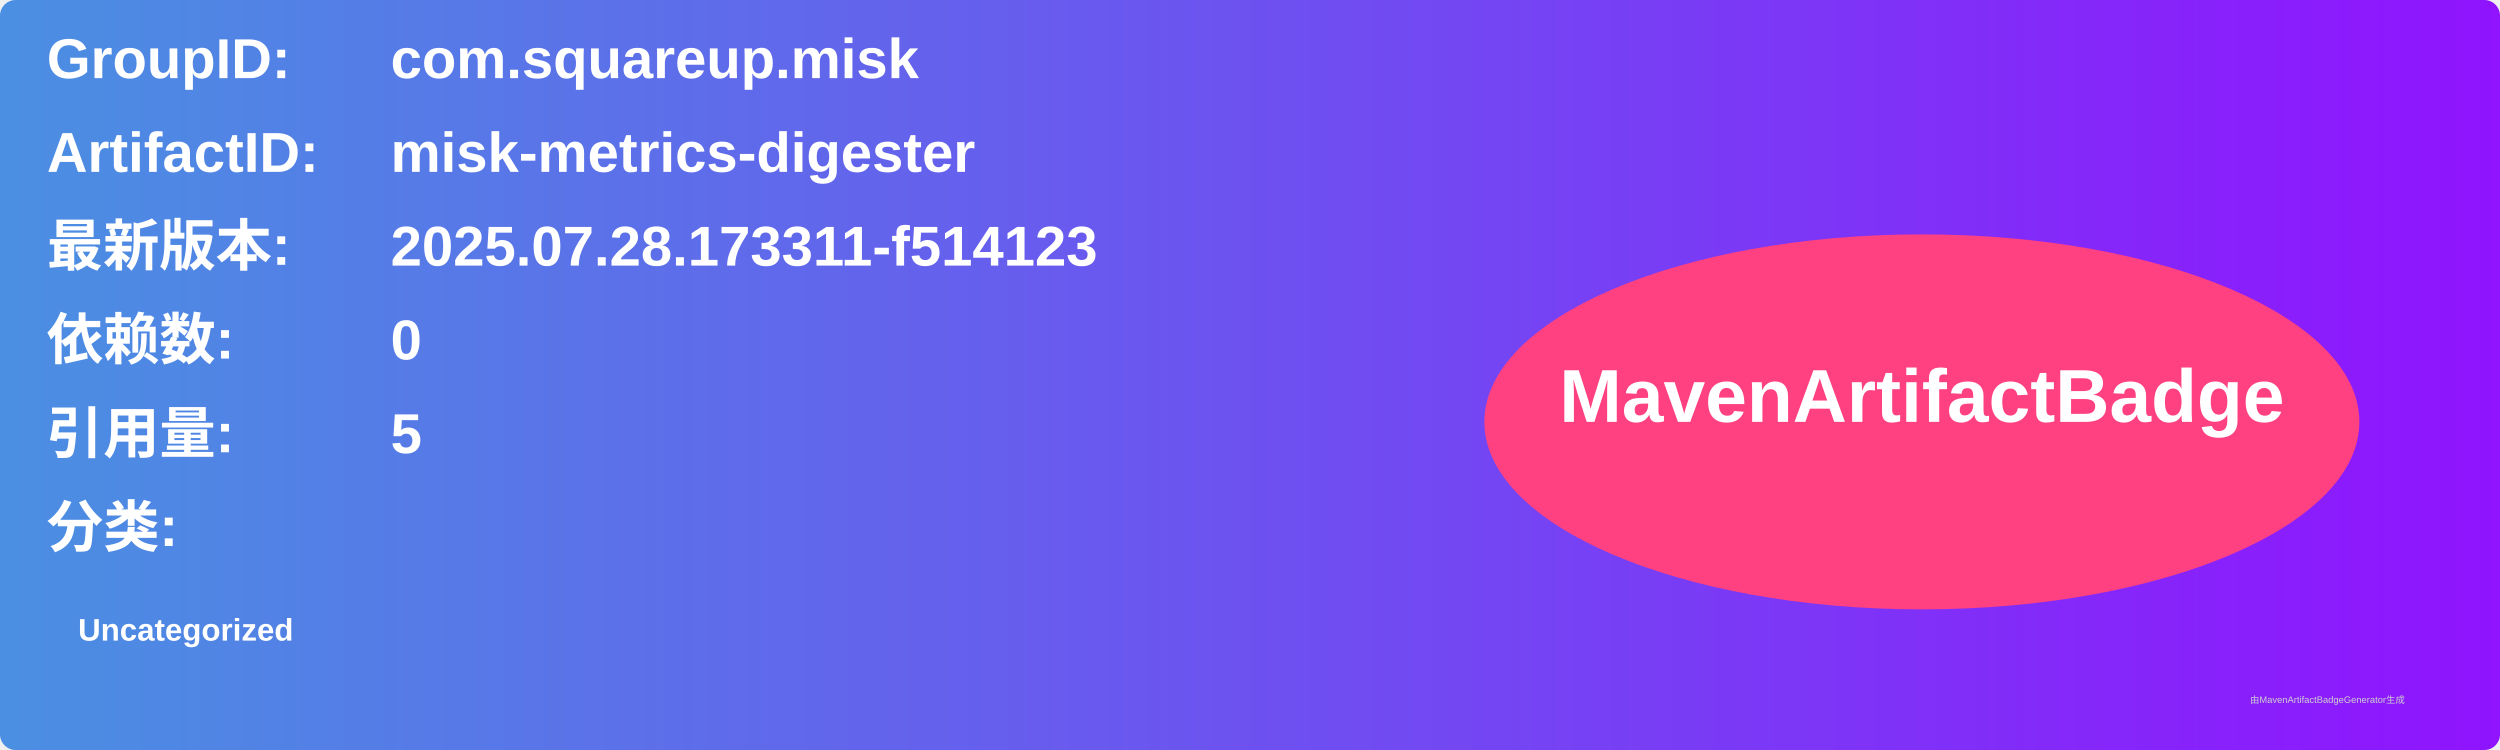
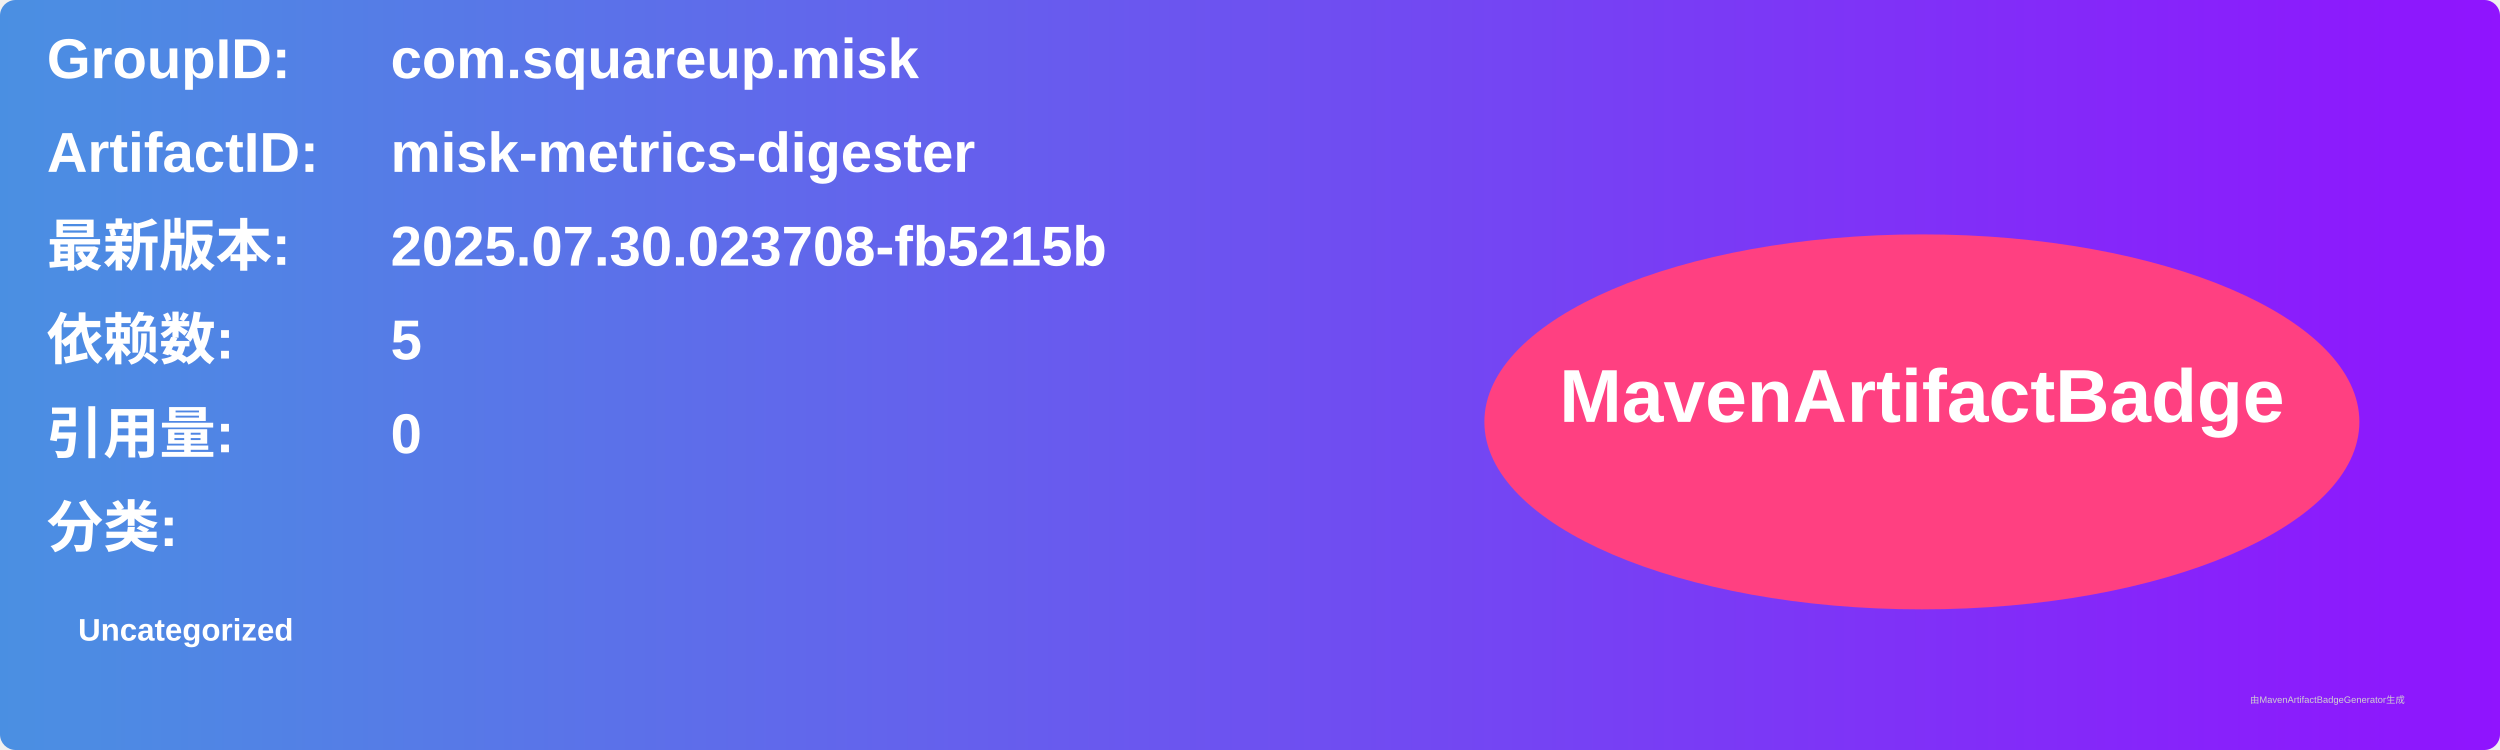
<svg xmlns="http://www.w3.org/2000/svg" width="800" height="240" viewBox="0 0 800 240">
  <linearGradient id="grad" x1="0%" y1="0%" x2="100%" y2="0%">
    <stop offset="0%" stop-color="#4a90e2" />
    <stop offset="100%" stop-color="#9013fe" />
  </linearGradient>
  <rect width="100%" height="100%" rx="5" ry="5" fill="url(#grad)" />
  <g transform="translate(15, 15)">
    <text x="0" y="10" font-family="Arial" font-size="18" fill="white" font-weight="bold" width="260">GroupID:</text>
    <text x="110" y="10" font-family="Arial" font-size="18" fill="white" font-weight="bold" width="460">com.squareup.misk</text>
    <text x="0" y="40" font-family="Arial" font-size="18" fill="white" font-weight="bold" width="260">ArtifactID:</text>
    <text x="110" y="40" font-family="Arial" font-size="18" fill="white" font-weight="bold" width="460">misk-metrics-digester</text>
    <text x="0" y="70" font-family="Arial" font-size="18" fill="white" font-weight="bold">最新版本:</text>
    <text x="110" y="70" font-family="Arial" font-size="18" fill="white" font-weight="bold">
-       <tspan font-weight="bold">2025.07.28.173311-f514123</tspan>
+       <tspan font-weight="bold">2025.07.30.023708-fb5215b</tspan>
    </text>
    <text x="0" y="100" font-family="Arial" font-size="18" fill="white" font-weight="bold">依赖数: </text>
    <text x="110" y="100" font-family="Arial" font-size="18" fill="white">
-       <tspan font-weight="bold">0</tspan>
+       <tspan font-weight="bold">5</tspan>
    </text>
    <text x="0" y="130" font-family="Arial" font-size="18" fill="white" font-weight="bold">引用量: </text>
    <text x="110" y="130" font-family="Arial" font-size="18" fill="white">
-       <tspan font-weight="bold">5</tspan>
+       <tspan font-weight="bold">0</tspan>
    </text>
    <text x="0" y="160" font-family="Arial" font-size="18" fill="white" font-weight="bold">分类:</text>
    <text x="10" y="190" font-family="Arial" font-size="10" fill="white">
      <tspan font-weight="bold">Uncategorized</tspan>
    </text>
    <ellipse cx="600" cy="120" rx="140" ry="60" fill="#ff4081" />
    <text x="600" y="120" text-anchor="middle" font-family="Arial" font-size="24" fill="white" font-weight="bold">MavenArtifactBadge</text>
  </g>
  <text x="720" y="225" font-family="Arial" font-size="3" fill="#d0d0d0">由MavenArtifactBadgeGenerator生成</text>
</svg>
